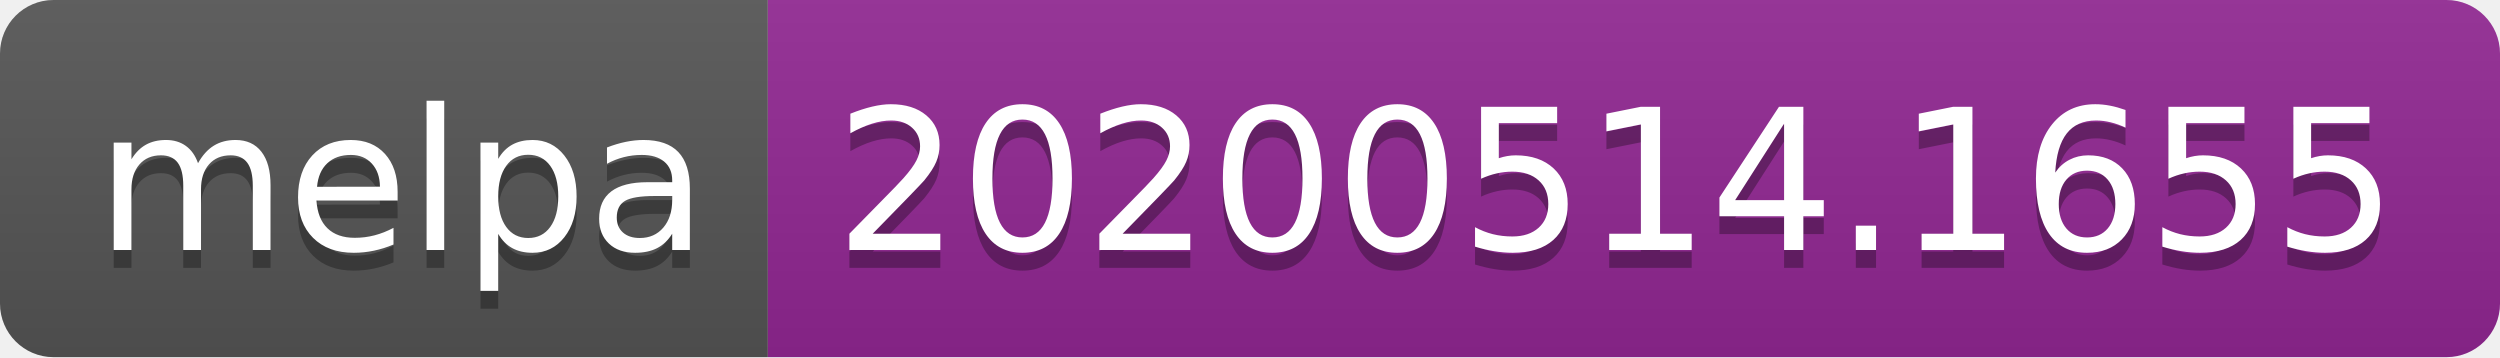
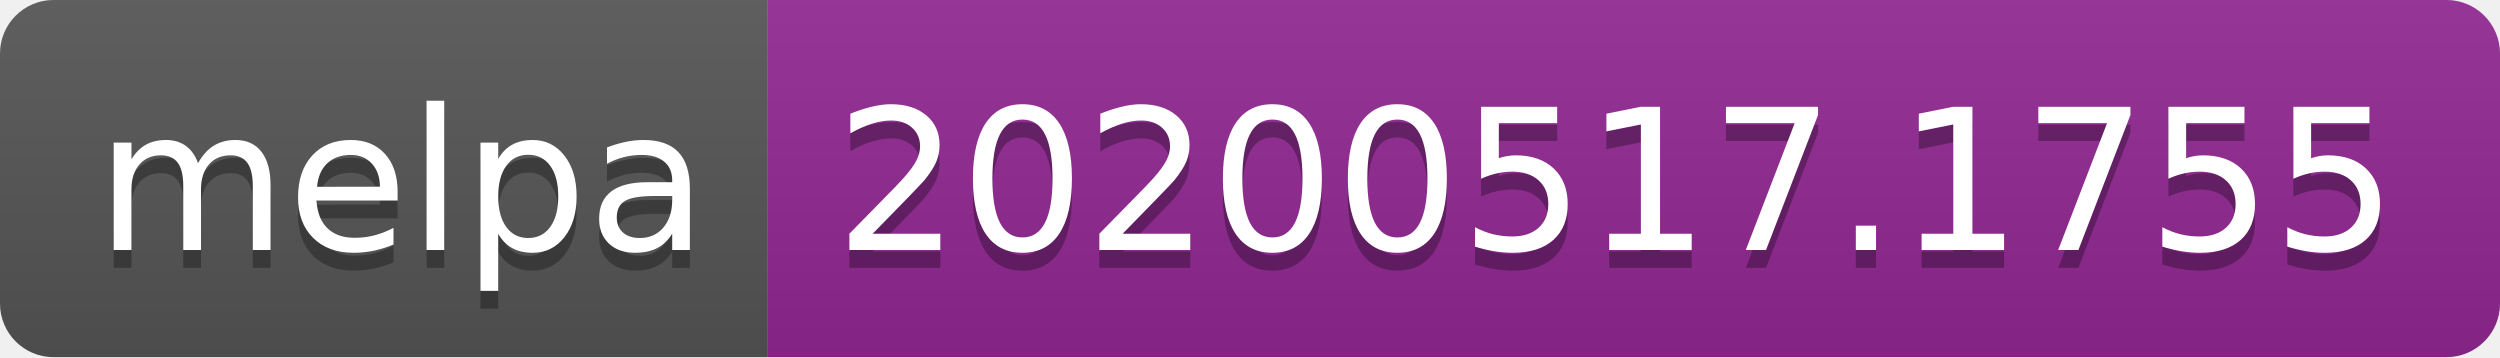
<svg xmlns="http://www.w3.org/2000/svg" width="140" height="20">
  <linearGradient id="s" x2="0" y2="100%">
    <stop offset="0" stop-color="#bbb" stop-opacity=".1" />
    <stop offset="1" stop-opacity=".1" />
  </linearGradient>
  <clipPath id="r">
    <rect width="140" height="20" rx="3" fill="#fff" />
  </clipPath>
  <g clip-path="url(#r)">
    <rect width="43" height="20" fill="#555" />
    <rect x="43" width="97" height="20" fill="#922793" />
    <rect width="140" height="20" fill="url(#s)" />
  </g>
  <g fill="#fff" text-anchor="middle" font-family="Verdana,Geneva,DejaVu Sans,sans-serif" text-rendering="geometricPrecision" font-size="110">
    <text x="225" y="150" fill="#010101" fill-opacity=".3" transform="scale(.1)" textLength="330">melpa</text>
    <text x="225" y="140" transform="scale(.1)" textLength="330">melpa</text>
-     <text x="905" y="150" fill="#010101" fill-opacity=".3" transform="scale(.1)" textLength="870">20200514.1655</text>
-     <text x="905" y="140" transform="scale(.1)" textLength="870">20200514.1655</text>
+     <text x="905" y="150" fill="#010101" fill-opacity=".3" transform="scale(.1)" textLength="870">20200517.1755</text>
+     <text x="905" y="140" transform="scale(.1)" textLength="870">20200517.1755</text>
  </g>
</svg>
